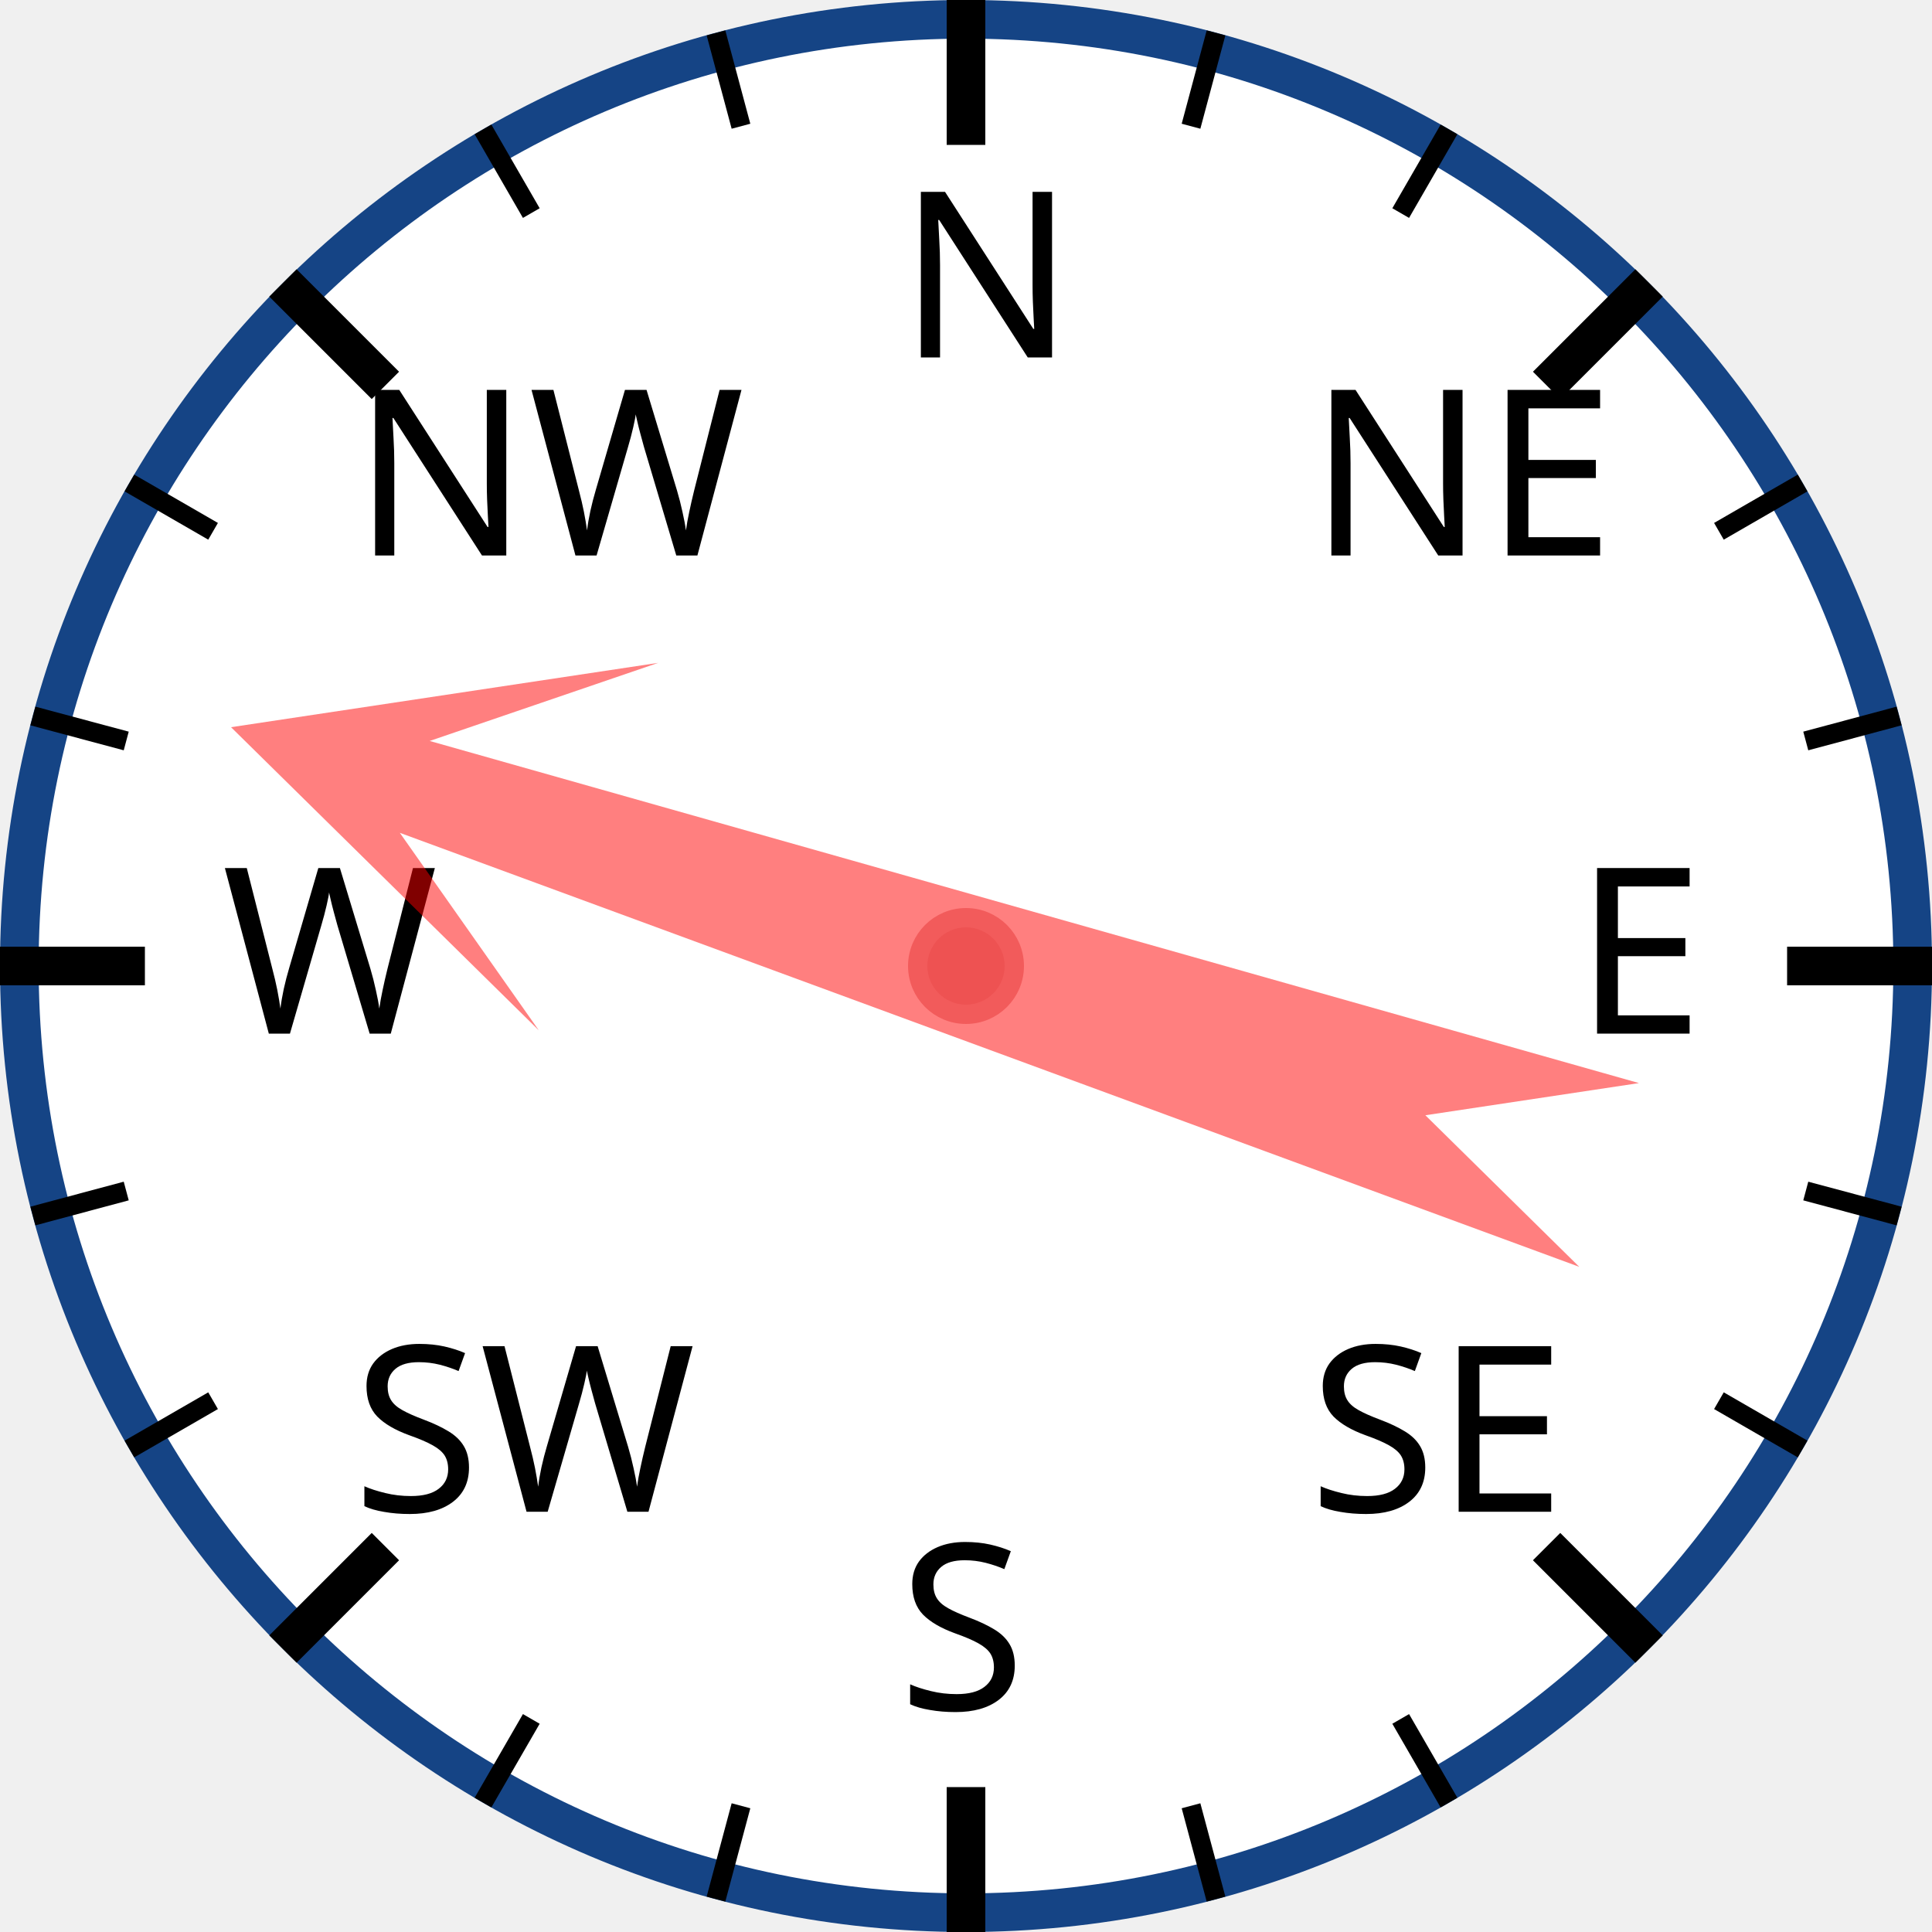
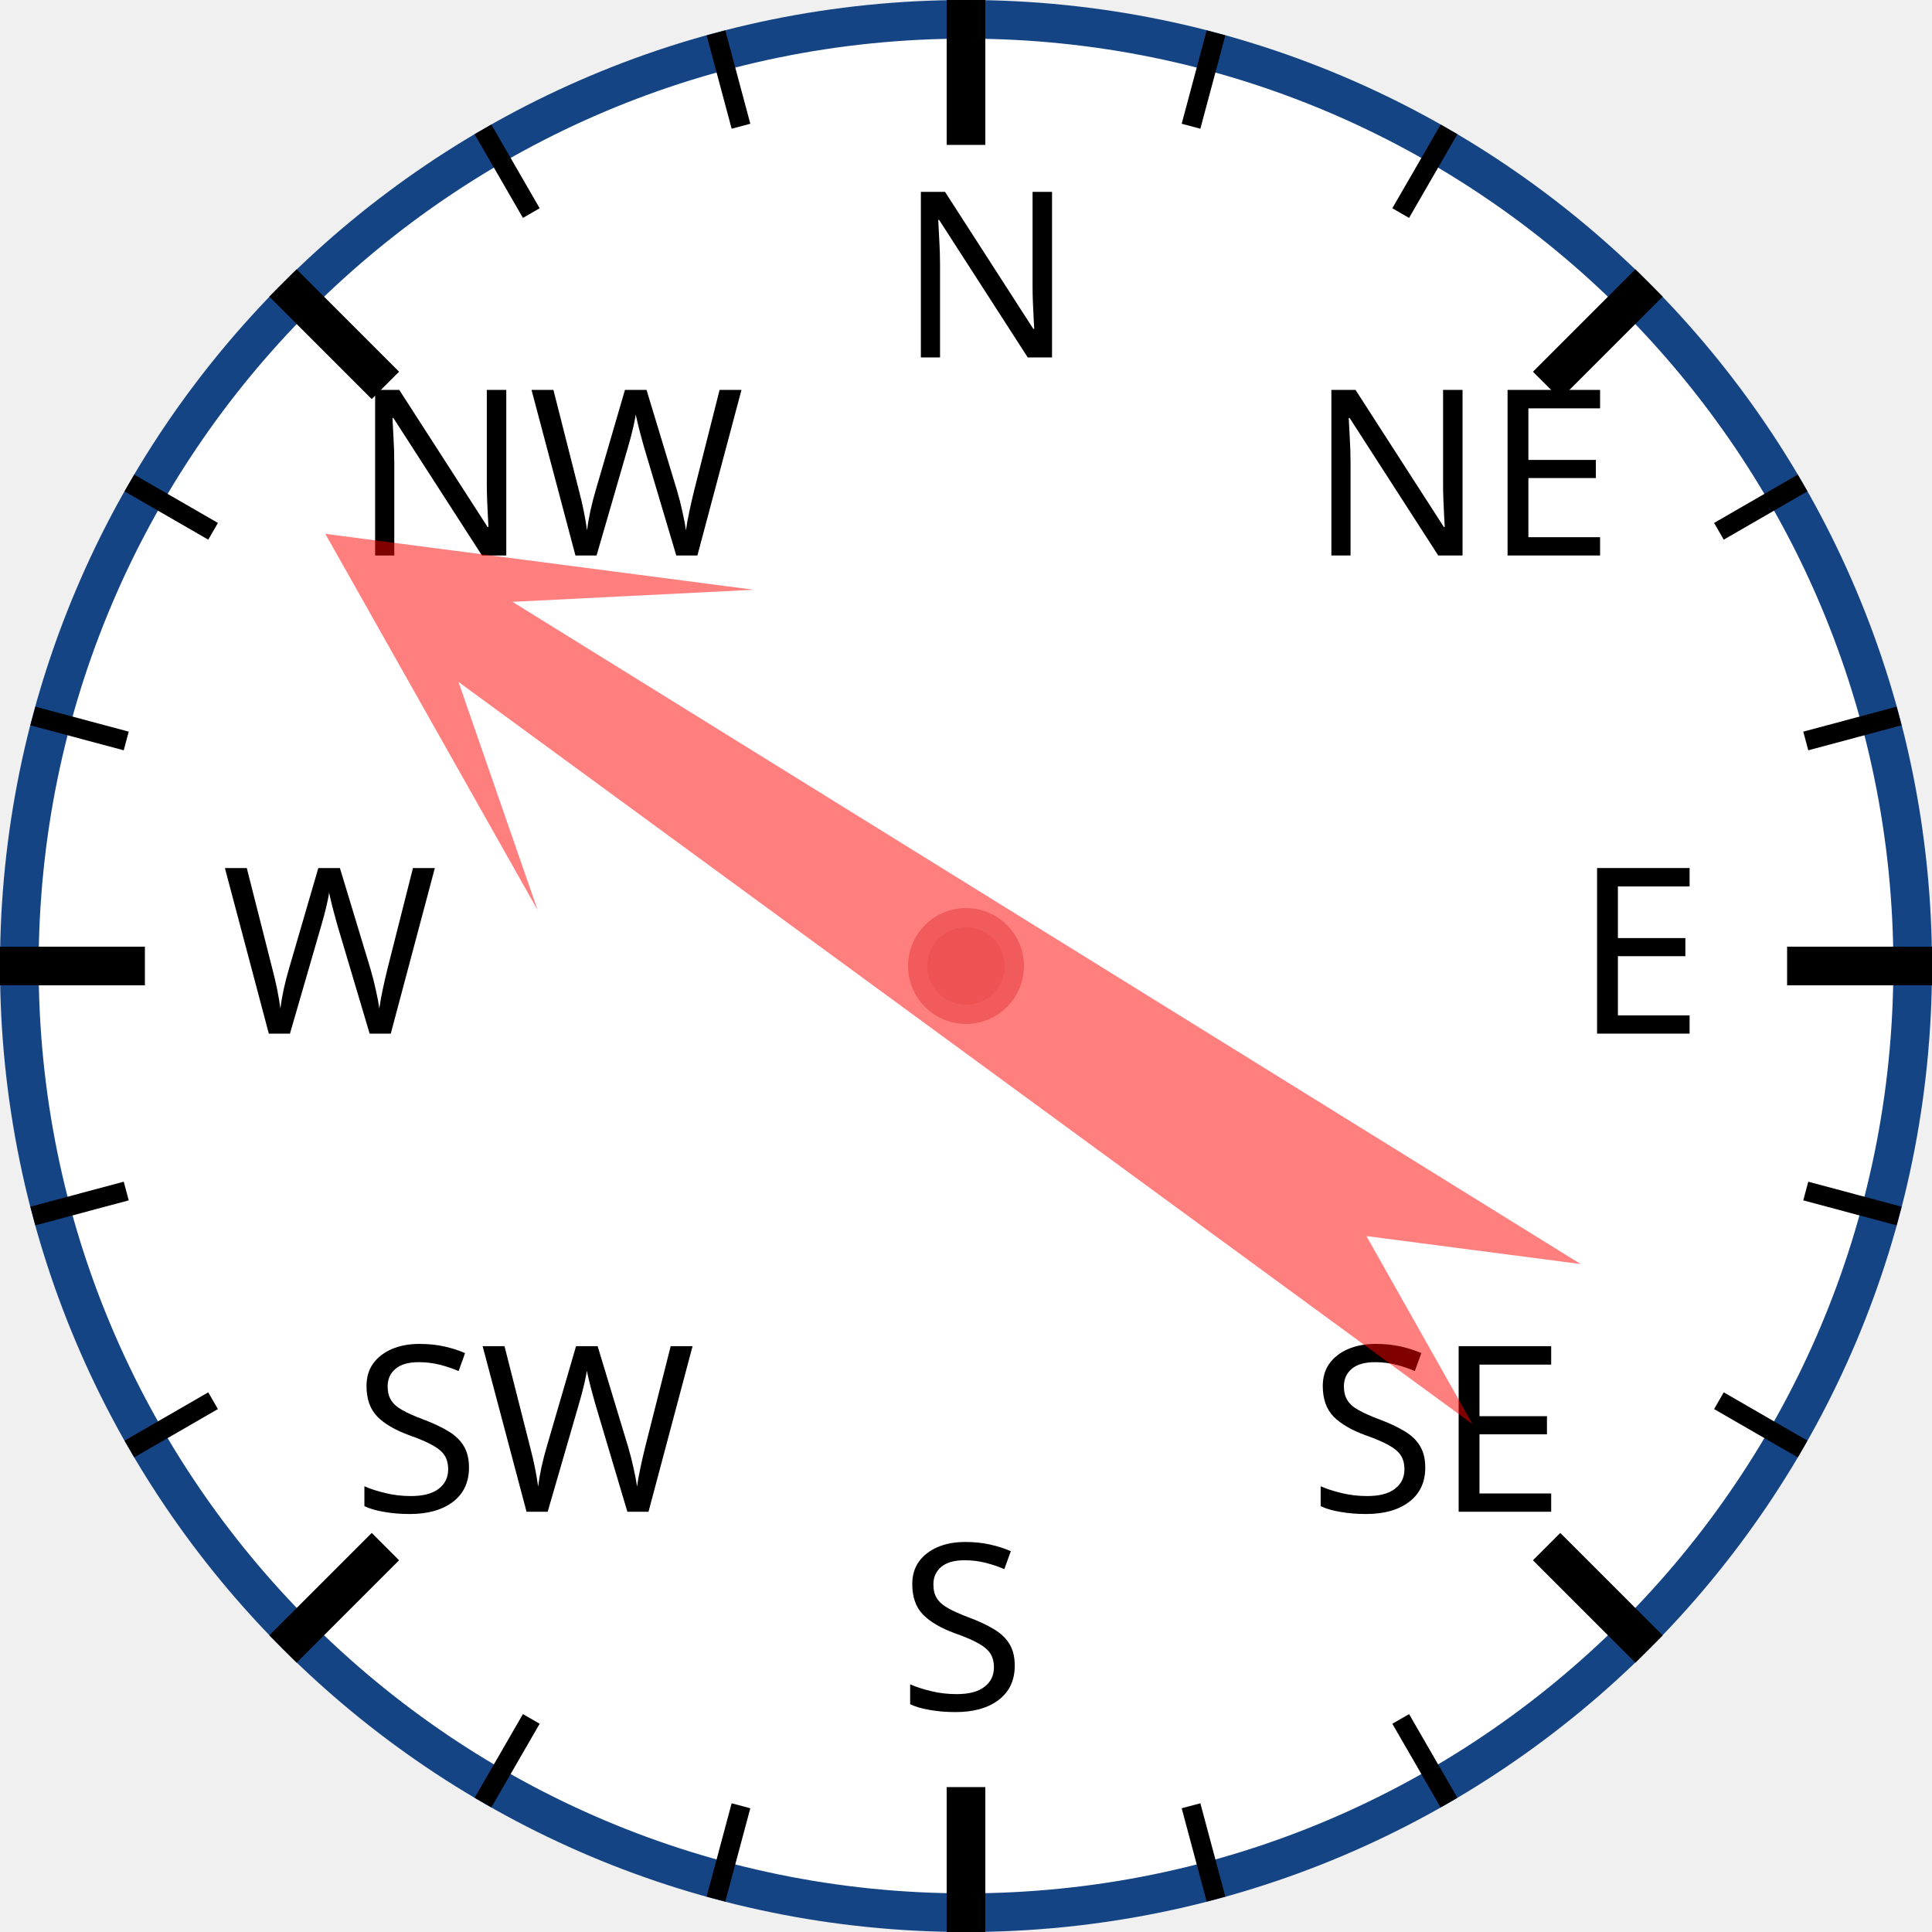
<svg xmlns="http://www.w3.org/2000/svg" width="120px" height="120px" viewBox="0 0 200 200">
  <circle cx="100" cy="100" r="98" style="fill: white; stroke: #154485; stroke-width: 4;" />
  <text x="93.0" y="37.0" style="font-family: sans-serif; font-size: 18pt;">N</text>
  <line x1="100.0" y1="0.0" x2="100.0" y2="15.0" style="stroke: black; stroke-width: 4;" />
  <line x1="74.118" y1="3.407" x2="76.706" y2="13.067" style="stroke: black; stroke-width: 2;" />
  <line x1="50" y1="13.397" x2="55" y2="22.058" style="stroke: black; stroke-width: 2;" />
  <text x="36.503" y="57.503" style="font-family: sans-serif; font-size: 18pt;">NW</text>
  <line x1="29.289" y1="29.289" x2="39.896" y2="39.896" style="stroke: black; stroke-width: 4;" />
  <line x1="13.397" y1="50" x2="22.058" y2="55" style="stroke: black; stroke-width: 2;" />
  <line x1="3.407" y1="74.118" x2="13.067" y2="76.706" style="stroke: black; stroke-width: 2;" />
  <text x="23.0" y="107.0" style="font-family: sans-serif; font-size: 18pt;">W</text>
  <line x1="0.0" y1="100.0" x2="15.0" y2="100.0" style="stroke: black; stroke-width: 4;" />
  <line x1="3.407" y1="125.882" x2="13.067" y2="123.294" style="stroke: black; stroke-width: 2;" />
  <line x1="13.397" y1="150" x2="22.058" y2="145" style="stroke: black; stroke-width: 2;" />
  <text x="36.503" y="156.497" style="font-family: sans-serif; font-size: 18pt;">SW</text>
  <line x1="29.289" y1="170.711" x2="39.896" y2="160.104" style="stroke: black; stroke-width: 4;" />
  <line x1="50" y1="186.603" x2="55" y2="177.942" style="stroke: black; stroke-width: 2;" />
  <line x1="74.118" y1="196.593" x2="76.706" y2="186.933" style="stroke: black; stroke-width: 2;" />
  <text x="93" y="177.0" style="font-family: sans-serif; font-size: 18pt;">S</text>
  <line x1="100" y1="200.0" x2="100" y2="185.0" style="stroke: black; stroke-width: 4;" />
  <line x1="125.882" y1="196.593" x2="123.294" y2="186.933" style="stroke: black; stroke-width: 2;" />
  <line x1="150.0" y1="186.603" x2="145.0" y2="177.942" style="stroke: black; stroke-width: 2;" />
  <text x="135.497" y="156.497" style="font-family: sans-serif; font-size: 18pt;">SE</text>
  <line x1="170.711" y1="170.711" x2="160.104" y2="160.104" style="stroke: black; stroke-width: 4;" />
  <line x1="186.603" y1="150" x2="177.942" y2="145" style="stroke: black; stroke-width: 2;" />
  <line x1="196.593" y1="125.882" x2="186.933" y2="123.294" style="stroke: black; stroke-width: 2;" />
  <text x="163.0" y="107" style="font-family: sans-serif; font-size: 18pt;">E</text>
  <line x1="200.0" y1="100" x2="185.0" y2="100" style="stroke: black; stroke-width: 4;" />
  <line x1="196.593" y1="74.118" x2="186.933" y2="76.706" style="stroke: black; stroke-width: 2;" />
  <line x1="186.603" y1="50" x2="177.942" y2="55" style="stroke: black; stroke-width: 2;" />
  <text x="135.497" y="57.503" style="font-family: sans-serif; font-size: 18pt;">NE</text>
  <line x1="170.711" y1="29.289" x2="160.104" y2="39.896" style="stroke: black; stroke-width: 4;" />
  <line x1="150" y1="13.397" x2="145" y2="22.058" style="stroke: black; stroke-width: 2;" />
  <line x1="125.882" y1="3.407" x2="123.294" y2="13.067" style="stroke: black; stroke-width: 2;" />
-   <polygon points="100 20 120 60 105 40 110 170 100 150 90 170 95 40 80 60" style="fill: red; fill-opacity: 0.5;" transform="rotate(288,100,100)" />
+   <polygon points="100 20 120 60 105 40 110 170 100 150 90 170 95 40 80 60" style="fill: red; fill-opacity: 0.5;" transform="rotate(304,100,100)" />
  <circle cx="100" cy="100" r="5" style="fill: #EE5252; stroke: #F25B5B; stroke-width: 2;" />
</svg>
